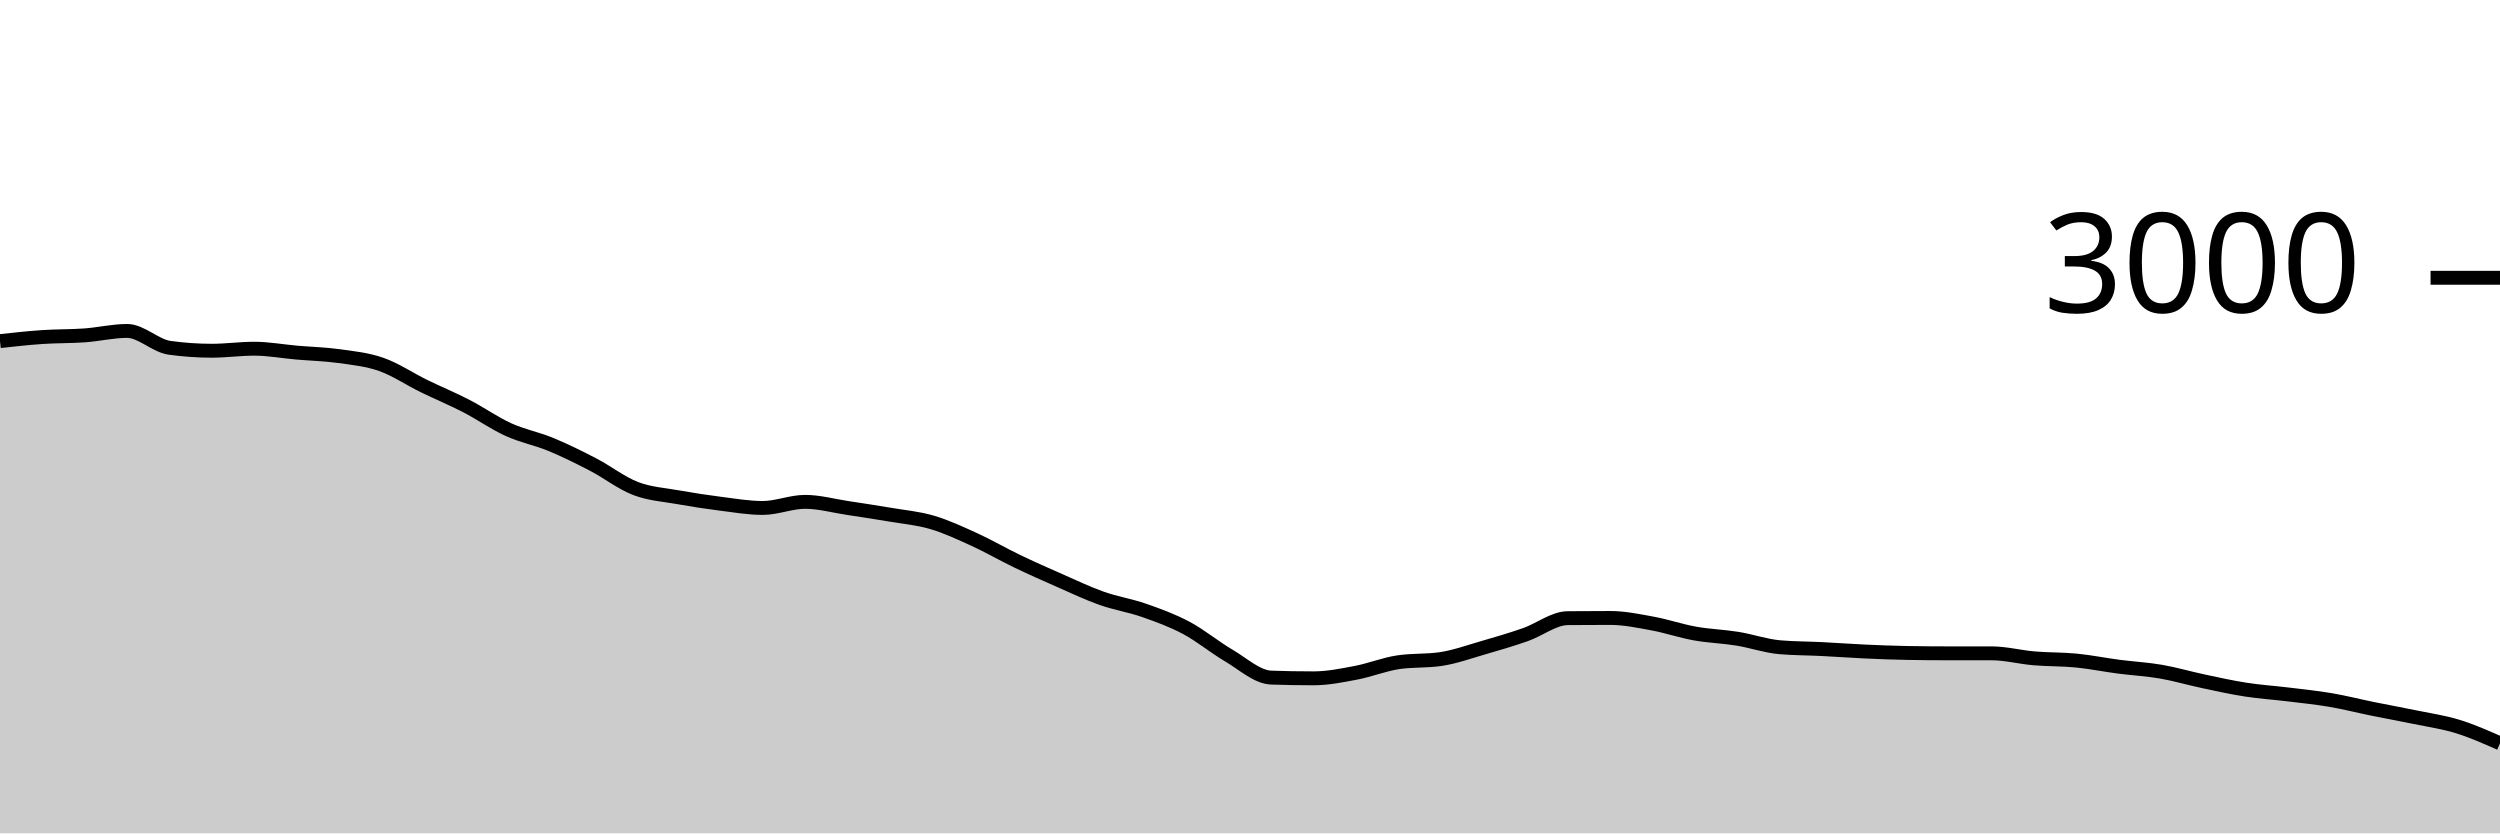
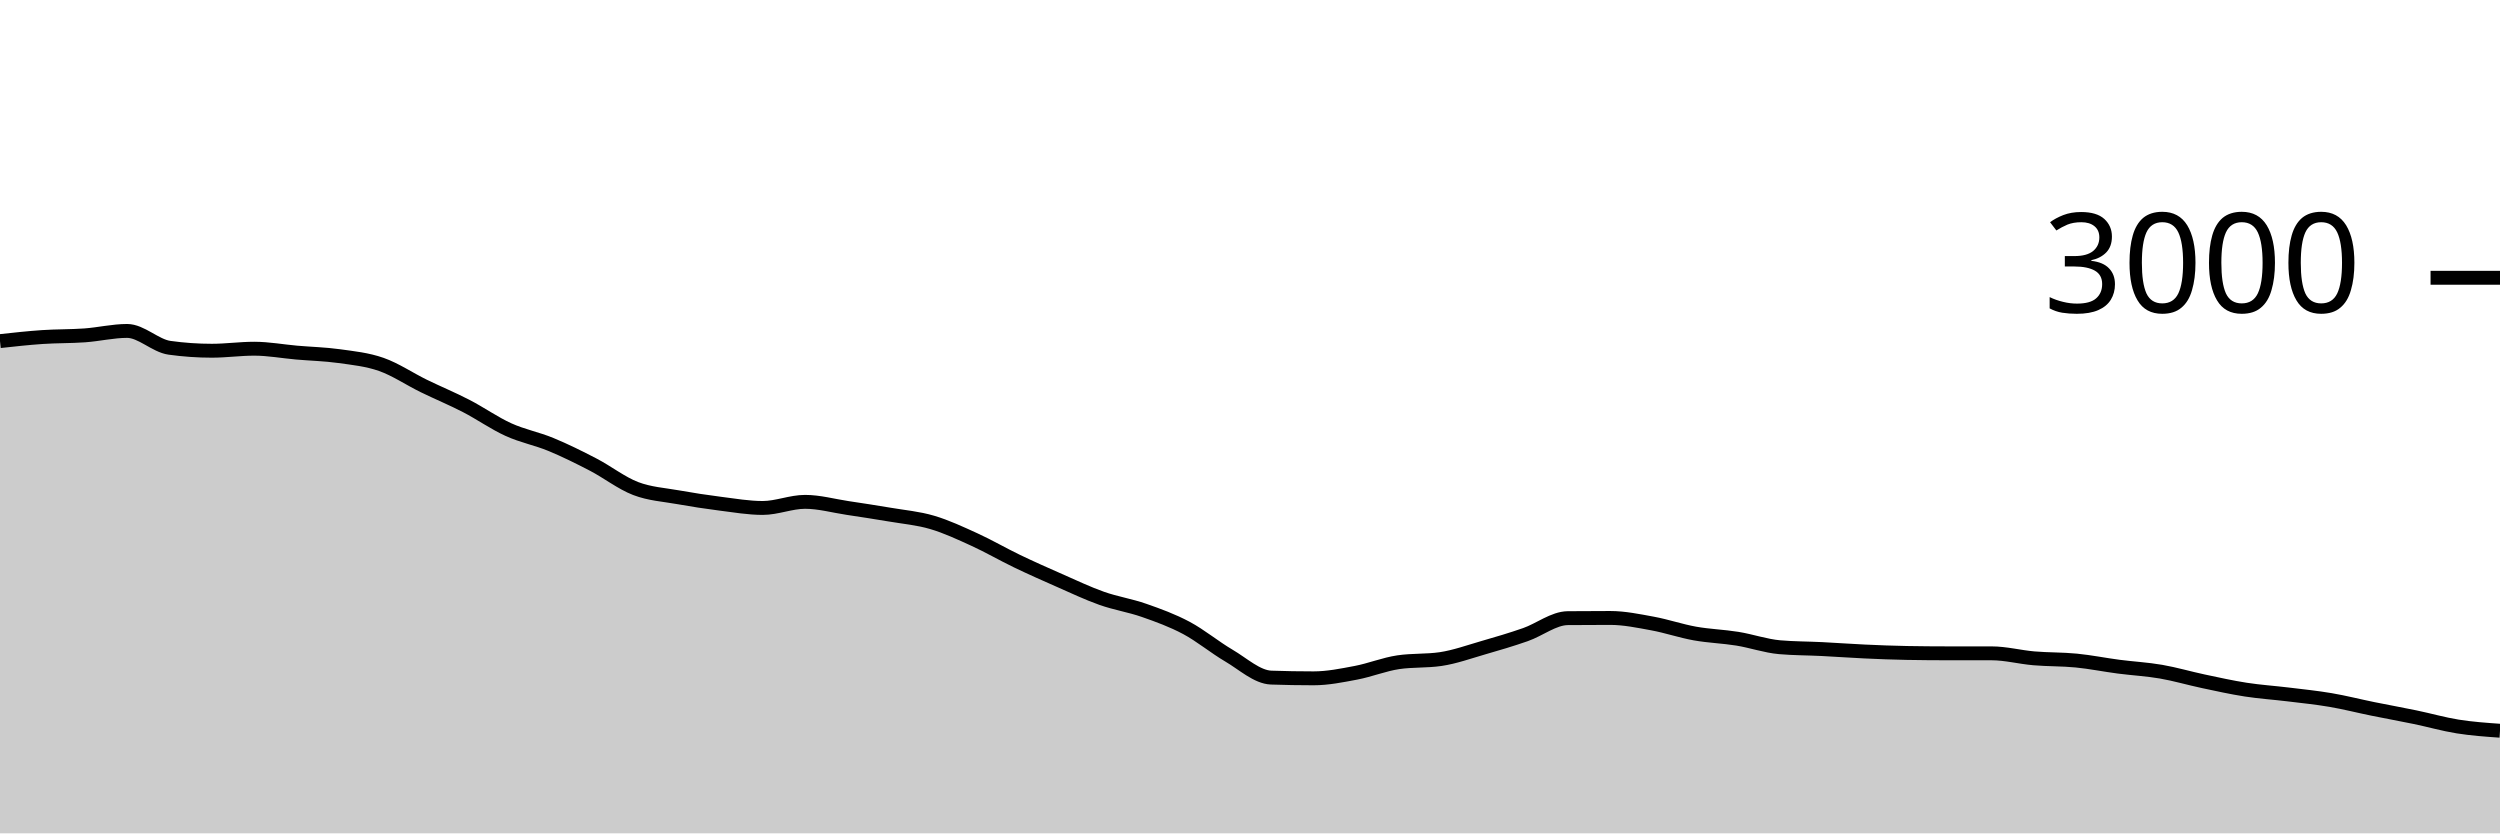
<svg xmlns="http://www.w3.org/2000/svg" viewBox="0 0 180 60">
  <g transform="translate(0,20)">
-     <path class="area" fill="rgba(0, 0, 0, 0.2)" d="M0,4.56C1.017,4.448,2.034,4.336,3.051,4.267C4.068,4.198,5.085,4.22,6.102,4.147C7.119,4.073,8.136,3.827,9.153,3.827C10.169,3.827,11.186,4.898,12.203,5.04C13.22,5.182,14.237,5.253,15.254,5.253C16.271,5.253,17.288,5.107,18.305,5.107C19.322,5.107,20.339,5.298,21.356,5.387C22.373,5.476,23.39,5.498,24.407,5.64C25.424,5.782,26.441,5.882,27.458,6.24C28.475,6.598,29.492,7.289,30.508,7.787C31.525,8.284,32.542,8.702,33.559,9.227C34.576,9.751,35.593,10.471,36.61,10.933C37.627,11.396,38.644,11.58,39.661,12C40.678,12.42,41.695,12.924,42.712,13.453C43.729,13.982,44.746,14.782,45.763,15.173C46.78,15.564,47.797,15.618,48.814,15.8C49.831,15.982,50.847,16.138,51.864,16.267C52.881,16.396,53.898,16.573,54.915,16.573C55.932,16.573,56.949,16.133,57.966,16.133C58.983,16.133,60,16.42,61.017,16.573C62.034,16.727,63.051,16.88,64.068,17.053C65.085,17.227,66.102,17.313,67.119,17.613C68.136,17.913,69.153,18.389,70.169,18.853C71.186,19.318,72.203,19.911,73.22,20.4C74.237,20.889,75.254,21.34,76.271,21.787C77.288,22.233,78.305,22.72,79.322,23.08C80.339,23.44,81.356,23.591,82.373,23.947C83.39,24.302,84.407,24.671,85.424,25.213C86.441,25.756,87.458,26.604,88.475,27.2C89.492,27.796,90.508,28.751,91.525,28.787C92.542,28.822,93.559,28.84,94.576,28.84C95.593,28.84,96.61,28.633,97.627,28.44C98.644,28.247,99.661,27.831,100.678,27.68C101.695,27.529,102.712,27.604,103.729,27.453C104.746,27.302,105.763,26.933,106.78,26.64C107.797,26.347,108.814,26.049,109.831,25.693C110.847,25.338,111.864,24.516,112.881,24.507C113.898,24.498,114.915,24.493,115.932,24.493C116.949,24.493,117.966,24.707,118.983,24.893C120,25.08,121.017,25.431,122.034,25.613C123.051,25.796,124.068,25.822,125.085,25.987C126.102,26.151,127.119,26.511,128.136,26.6C129.153,26.689,130.169,26.682,131.186,26.733C132.203,26.784,133.22,26.86,134.237,26.907C135.254,26.953,136.271,26.996,137.288,27.013C138.305,27.031,139.322,27.04,140.339,27.04C141.356,27.04,142.373,27.04,143.39,27.04C144.407,27.04,145.424,27.313,146.441,27.4C147.458,27.487,148.475,27.46,149.492,27.56C150.508,27.66,151.525,27.867,152.542,28C153.559,28.133,154.576,28.184,155.593,28.36C156.61,28.536,157.627,28.838,158.644,29.053C159.661,29.269,160.678,29.496,161.695,29.653C162.712,29.811,163.729,29.876,164.746,30C165.763,30.124,166.78,30.227,167.797,30.4C168.814,30.573,169.831,30.833,170.847,31.04C171.864,31.247,172.881,31.429,173.898,31.64C174.915,31.851,175.932,31.993,176.949,32.307C177.966,32.62,178.983,33.07,180,33.52L180,40C178.983,40,177.966,40,176.949,40C175.932,40,174.915,40,173.898,40C172.881,40,171.864,40,170.847,40C169.831,40,168.814,40,167.797,40C166.78,40,165.763,40,164.746,40C163.729,40,162.712,40,161.695,40C160.678,40,159.661,40,158.644,40C157.627,40,156.61,40,155.593,40C154.576,40,153.559,40,152.542,40C151.525,40,150.508,40,149.492,40C148.475,40,147.458,40,146.441,40C145.424,40,144.407,40,143.39,40C142.373,40,141.356,40,140.339,40C139.322,40,138.305,40,137.288,40C136.271,40,135.254,40,134.237,40C133.22,40,132.203,40,131.186,40C130.169,40,129.153,40,128.136,40C127.119,40,126.102,40,125.085,40C124.068,40,123.051,40,122.034,40C121.017,40,120,40,118.983,40C117.966,40,116.949,40,115.932,40C114.915,40,113.898,40,112.881,40C111.864,40,110.847,40,109.831,40C108.814,40,107.797,40,106.78,40C105.763,40,104.746,40,103.729,40C102.712,40,101.695,40,100.678,40C99.661,40,98.644,40,97.627,40C96.61,40,95.593,40,94.576,40C93.559,40,92.542,40,91.525,40C90.508,40,89.492,40,88.475,40C87.458,40,86.441,40,85.424,40C84.407,40,83.39,40,82.373,40C81.356,40,80.339,40,79.322,40C78.305,40,77.288,40,76.271,40C75.254,40,74.237,40,73.22,40C72.203,40,71.186,40,70.169,40C69.153,40,68.136,40,67.119,40C66.102,40,65.085,40,64.068,40C63.051,40,62.034,40,61.017,40C60,40,58.983,40,57.966,40C56.949,40,55.932,40,54.915,40C53.898,40,52.881,40,51.864,40C50.847,40,49.831,40,48.814,40C47.797,40,46.78,40,45.763,40C44.746,40,43.729,40,42.712,40C41.695,40,40.678,40,39.661,40C38.644,40,37.627,40,36.61,40C35.593,40,34.576,40,33.559,40C32.542,40,31.525,40,30.508,40C29.492,40,28.475,40,27.458,40C26.441,40,25.424,40,24.407,40C23.39,40,22.373,40,21.356,40C20.339,40,19.322,40,18.305,40C17.288,40,16.271,40,15.254,40C14.237,40,13.22,40,12.203,40C11.186,40,10.169,40,9.153,40C8.136,40,7.119,40,6.102,40C5.085,40,4.068,40,3.051,40C2.034,40,1.017,40,0,40Z" />
-     <path class="line" stroke="black" fill="none" d="M0,4.56C1.017,4.448,2.034,4.336,3.051,4.267C4.068,4.198,5.085,4.22,6.102,4.147C7.119,4.073,8.136,3.827,9.153,3.827C10.169,3.827,11.186,4.898,12.203,5.04C13.22,5.182,14.237,5.253,15.254,5.253C16.271,5.253,17.288,5.107,18.305,5.107C19.322,5.107,20.339,5.298,21.356,5.387C22.373,5.476,23.39,5.498,24.407,5.64C25.424,5.782,26.441,5.882,27.458,6.24C28.475,6.598,29.492,7.289,30.508,7.787C31.525,8.284,32.542,8.702,33.559,9.227C34.576,9.751,35.593,10.471,36.61,10.933C37.627,11.396,38.644,11.58,39.661,12C40.678,12.42,41.695,12.924,42.712,13.453C43.729,13.982,44.746,14.782,45.763,15.173C46.78,15.564,47.797,15.618,48.814,15.8C49.831,15.982,50.847,16.138,51.864,16.267C52.881,16.396,53.898,16.573,54.915,16.573C55.932,16.573,56.949,16.133,57.966,16.133C58.983,16.133,60,16.42,61.017,16.573C62.034,16.727,63.051,16.88,64.068,17.053C65.085,17.227,66.102,17.313,67.119,17.613C68.136,17.913,69.153,18.389,70.169,18.853C71.186,19.318,72.203,19.911,73.22,20.4C74.237,20.889,75.254,21.34,76.271,21.787C77.288,22.233,78.305,22.72,79.322,23.08C80.339,23.44,81.356,23.591,82.373,23.947C83.39,24.302,84.407,24.671,85.424,25.213C86.441,25.756,87.458,26.604,88.475,27.2C89.492,27.796,90.508,28.751,91.525,28.787C92.542,28.822,93.559,28.84,94.576,28.84C95.593,28.84,96.61,28.633,97.627,28.44C98.644,28.247,99.661,27.831,100.678,27.68C101.695,27.529,102.712,27.604,103.729,27.453C104.746,27.302,105.763,26.933,106.78,26.64C107.797,26.347,108.814,26.049,109.831,25.693C110.847,25.338,111.864,24.516,112.881,24.507C113.898,24.498,114.915,24.493,115.932,24.493C116.949,24.493,117.966,24.707,118.983,24.893C120,25.08,121.017,25.431,122.034,25.613C123.051,25.796,124.068,25.822,125.085,25.987C126.102,26.151,127.119,26.511,128.136,26.6C129.153,26.689,130.169,26.682,131.186,26.733C132.203,26.784,133.22,26.86,134.237,26.907C135.254,26.953,136.271,26.996,137.288,27.013C138.305,27.031,139.322,27.04,140.339,27.04C141.356,27.04,142.373,27.04,143.39,27.04C144.407,27.04,145.424,27.313,146.441,27.4C147.458,27.487,148.475,27.46,149.492,27.56C150.508,27.66,151.525,27.867,152.542,28C153.559,28.133,154.576,28.184,155.593,28.36C156.61,28.536,157.627,28.838,158.644,29.053C159.661,29.269,160.678,29.496,161.695,29.653C162.712,29.811,163.729,29.876,164.746,30C165.763,30.124,166.78,30.227,167.797,30.4C168.814,30.573,169.831,30.833,170.847,31.04C171.864,31.247,172.881,31.429,173.898,31.64C174.915,31.851,175.932,31.993,176.949,32.307C177.966,32.62,178.983,33.07,180,33.52" />
+     <path class="area" fill="rgba(0, 0, 0, 0.2)" d="M0,4.56C1.017,4.448,2.034,4.336,3.051,4.267C4.068,4.198,5.085,4.22,6.102,4.147C7.119,4.073,8.136,3.827,9.153,3.827C10.169,3.827,11.186,4.898,12.203,5.04C13.22,5.182,14.237,5.253,15.254,5.253C16.271,5.253,17.288,5.107,18.305,5.107C19.322,5.107,20.339,5.298,21.356,5.387C22.373,5.476,23.39,5.498,24.407,5.64C25.424,5.782,26.441,5.882,27.458,6.24C28.475,6.598,29.492,7.289,30.508,7.787C31.525,8.284,32.542,8.702,33.559,9.227C34.576,9.751,35.593,10.471,36.61,10.933C37.627,11.396,38.644,11.58,39.661,12C40.678,12.42,41.695,12.924,42.712,13.453C43.729,13.982,44.746,14.782,45.763,15.173C46.78,15.564,47.797,15.618,48.814,15.8C49.831,15.982,50.847,16.138,51.864,16.267C52.881,16.396,53.898,16.573,54.915,16.573C55.932,16.573,56.949,16.133,57.966,16.133C58.983,16.133,60,16.42,61.017,16.573C62.034,16.727,63.051,16.88,64.068,17.053C65.085,17.227,66.102,17.313,67.119,17.613C68.136,17.913,69.153,18.389,70.169,18.853C71.186,19.318,72.203,19.911,73.22,20.4C74.237,20.889,75.254,21.34,76.271,21.787C77.288,22.233,78.305,22.72,79.322,23.08C80.339,23.44,81.356,23.591,82.373,23.947C83.39,24.302,84.407,24.671,85.424,25.213C86.441,25.756,87.458,26.604,88.475,27.2C89.492,27.796,90.508,28.751,91.525,28.787C92.542,28.822,93.559,28.84,94.576,28.84C95.593,28.84,96.61,28.633,97.627,28.44C98.644,28.247,99.661,27.831,100.678,27.68C101.695,27.529,102.712,27.604,103.729,27.453C104.746,27.302,105.763,26.933,106.78,26.64C107.797,26.347,108.814,26.049,109.831,25.693C110.847,25.338,111.864,24.516,112.881,24.507C113.898,24.498,114.915,24.493,115.932,24.493C116.949,24.493,117.966,24.707,118.983,24.893C120,25.08,121.017,25.431,122.034,25.613C123.051,25.796,124.068,25.822,125.085,25.987C126.102,26.151,127.119,26.511,128.136,26.6C129.153,26.689,130.169,26.682,131.186,26.733C132.203,26.784,133.22,26.86,134.237,26.907C135.254,26.953,136.271,26.996,137.288,27.013C138.305,27.031,139.322,27.04,140.339,27.04C141.356,27.04,142.373,27.04,143.39,27.04C144.407,27.04,145.424,27.313,146.441,27.4C147.458,27.487,148.475,27.46,149.492,27.56C150.508,27.66,151.525,27.867,152.542,28C153.559,28.133,154.576,28.184,155.593,28.36C156.61,28.536,157.627,28.838,158.644,29.053C159.661,29.269,160.678,29.496,161.695,29.653C162.712,29.811,163.729,29.876,164.746,30C165.763,30.124,166.78,30.227,167.797,30.4C168.814,30.573,169.831,30.833,170.847,31.04C171.864,31.247,172.881,31.429,173.898,31.64C174.915,31.851,175.932,32.144,176.949,32.307C177.966,32.469,178.983,32.541,180,32.613L180,40C178.983,40,177.966,40,176.949,40C175.932,40,174.915,40,173.898,40C172.881,40,171.864,40,170.847,40C169.831,40,168.814,40,167.797,40C166.78,40,165.763,40,164.746,40C163.729,40,162.712,40,161.695,40C160.678,40,159.661,40,158.644,40C157.627,40,156.61,40,155.593,40C154.576,40,153.559,40,152.542,40C151.525,40,150.508,40,149.492,40C148.475,40,147.458,40,146.441,40C145.424,40,144.407,40,143.39,40C142.373,40,141.356,40,140.339,40C139.322,40,138.305,40,137.288,40C136.271,40,135.254,40,134.237,40C133.22,40,132.203,40,131.186,40C130.169,40,129.153,40,128.136,40C127.119,40,126.102,40,125.085,40C124.068,40,123.051,40,122.034,40C121.017,40,120,40,118.983,40C117.966,40,116.949,40,115.932,40C114.915,40,113.898,40,112.881,40C111.864,40,110.847,40,109.831,40C108.814,40,107.797,40,106.78,40C105.763,40,104.746,40,103.729,40C102.712,40,101.695,40,100.678,40C99.661,40,98.644,40,97.627,40C96.61,40,95.593,40,94.576,40C93.559,40,92.542,40,91.525,40C90.508,40,89.492,40,88.475,40C87.458,40,86.441,40,85.424,40C84.407,40,83.39,40,82.373,40C81.356,40,80.339,40,79.322,40C78.305,40,77.288,40,76.271,40C75.254,40,74.237,40,73.22,40C72.203,40,71.186,40,70.169,40C69.153,40,68.136,40,67.119,40C66.102,40,65.085,40,64.068,40C63.051,40,62.034,40,61.017,40C60,40,58.983,40,57.966,40C56.949,40,55.932,40,54.915,40C53.898,40,52.881,40,51.864,40C50.847,40,49.831,40,48.814,40C47.797,40,46.78,40,45.763,40C44.746,40,43.729,40,42.712,40C41.695,40,40.678,40,39.661,40C38.644,40,37.627,40,36.61,40C35.593,40,34.576,40,33.559,40C32.542,40,31.525,40,30.508,40C29.492,40,28.475,40,27.458,40C26.441,40,25.424,40,24.407,40C23.39,40,22.373,40,21.356,40C20.339,40,19.322,40,18.305,40C17.288,40,16.271,40,15.254,40C14.237,40,13.22,40,12.203,40C11.186,40,10.169,40,9.153,40C8.136,40,7.119,40,6.102,40C5.085,40,4.068,40,3.051,40C2.034,40,1.017,40,0,40Z" />
+     <path class="line" stroke="black" fill="none" d="M0,4.56C1.017,4.448,2.034,4.336,3.051,4.267C4.068,4.198,5.085,4.22,6.102,4.147C7.119,4.073,8.136,3.827,9.153,3.827C10.169,3.827,11.186,4.898,12.203,5.04C13.22,5.182,14.237,5.253,15.254,5.253C16.271,5.253,17.288,5.107,18.305,5.107C19.322,5.107,20.339,5.298,21.356,5.387C22.373,5.476,23.39,5.498,24.407,5.64C25.424,5.782,26.441,5.882,27.458,6.24C28.475,6.598,29.492,7.289,30.508,7.787C31.525,8.284,32.542,8.702,33.559,9.227C34.576,9.751,35.593,10.471,36.61,10.933C37.627,11.396,38.644,11.58,39.661,12C40.678,12.42,41.695,12.924,42.712,13.453C43.729,13.982,44.746,14.782,45.763,15.173C46.78,15.564,47.797,15.618,48.814,15.8C49.831,15.982,50.847,16.138,51.864,16.267C52.881,16.396,53.898,16.573,54.915,16.573C55.932,16.573,56.949,16.133,57.966,16.133C58.983,16.133,60,16.42,61.017,16.573C62.034,16.727,63.051,16.88,64.068,17.053C65.085,17.227,66.102,17.313,67.119,17.613C68.136,17.913,69.153,18.389,70.169,18.853C71.186,19.318,72.203,19.911,73.22,20.4C74.237,20.889,75.254,21.34,76.271,21.787C77.288,22.233,78.305,22.72,79.322,23.08C80.339,23.44,81.356,23.591,82.373,23.947C83.39,24.302,84.407,24.671,85.424,25.213C86.441,25.756,87.458,26.604,88.475,27.2C89.492,27.796,90.508,28.751,91.525,28.787C92.542,28.822,93.559,28.84,94.576,28.84C95.593,28.84,96.61,28.633,97.627,28.44C98.644,28.247,99.661,27.831,100.678,27.68C101.695,27.529,102.712,27.604,103.729,27.453C104.746,27.302,105.763,26.933,106.78,26.64C107.797,26.347,108.814,26.049,109.831,25.693C110.847,25.338,111.864,24.516,112.881,24.507C113.898,24.498,114.915,24.493,115.932,24.493C116.949,24.493,117.966,24.707,118.983,24.893C120,25.08,121.017,25.431,122.034,25.613C123.051,25.796,124.068,25.822,125.085,25.987C126.102,26.151,127.119,26.511,128.136,26.6C129.153,26.689,130.169,26.682,131.186,26.733C132.203,26.784,133.22,26.86,134.237,26.907C135.254,26.953,136.271,26.996,137.288,27.013C138.305,27.031,139.322,27.04,140.339,27.04C141.356,27.04,142.373,27.04,143.39,27.04C144.407,27.04,145.424,27.313,146.441,27.4C147.458,27.487,148.475,27.46,149.492,27.56C150.508,27.66,151.525,27.867,152.542,28C153.559,28.133,154.576,28.184,155.593,28.36C156.61,28.536,157.627,28.838,158.644,29.053C159.661,29.269,160.678,29.496,161.695,29.653C162.712,29.811,163.729,29.876,164.746,30C165.763,30.124,166.78,30.227,167.797,30.4C168.814,30.573,169.831,30.833,170.847,31.04C171.864,31.247,172.881,31.429,173.898,31.64C174.915,31.851,175.932,32.144,176.949,32.307C177.966,32.469,178.983,32.541,180,32.613" />
    <path class="axis-ceiling" stroke-width="1" stroke="black" fill="none" d="M175,0L180,0" />
    <text class="axis-ceiling-label" font-family="sans-serif" text-anchor="end" font-size="10px" x="170" y="2.5">3000</text>
  </g>
</svg>
